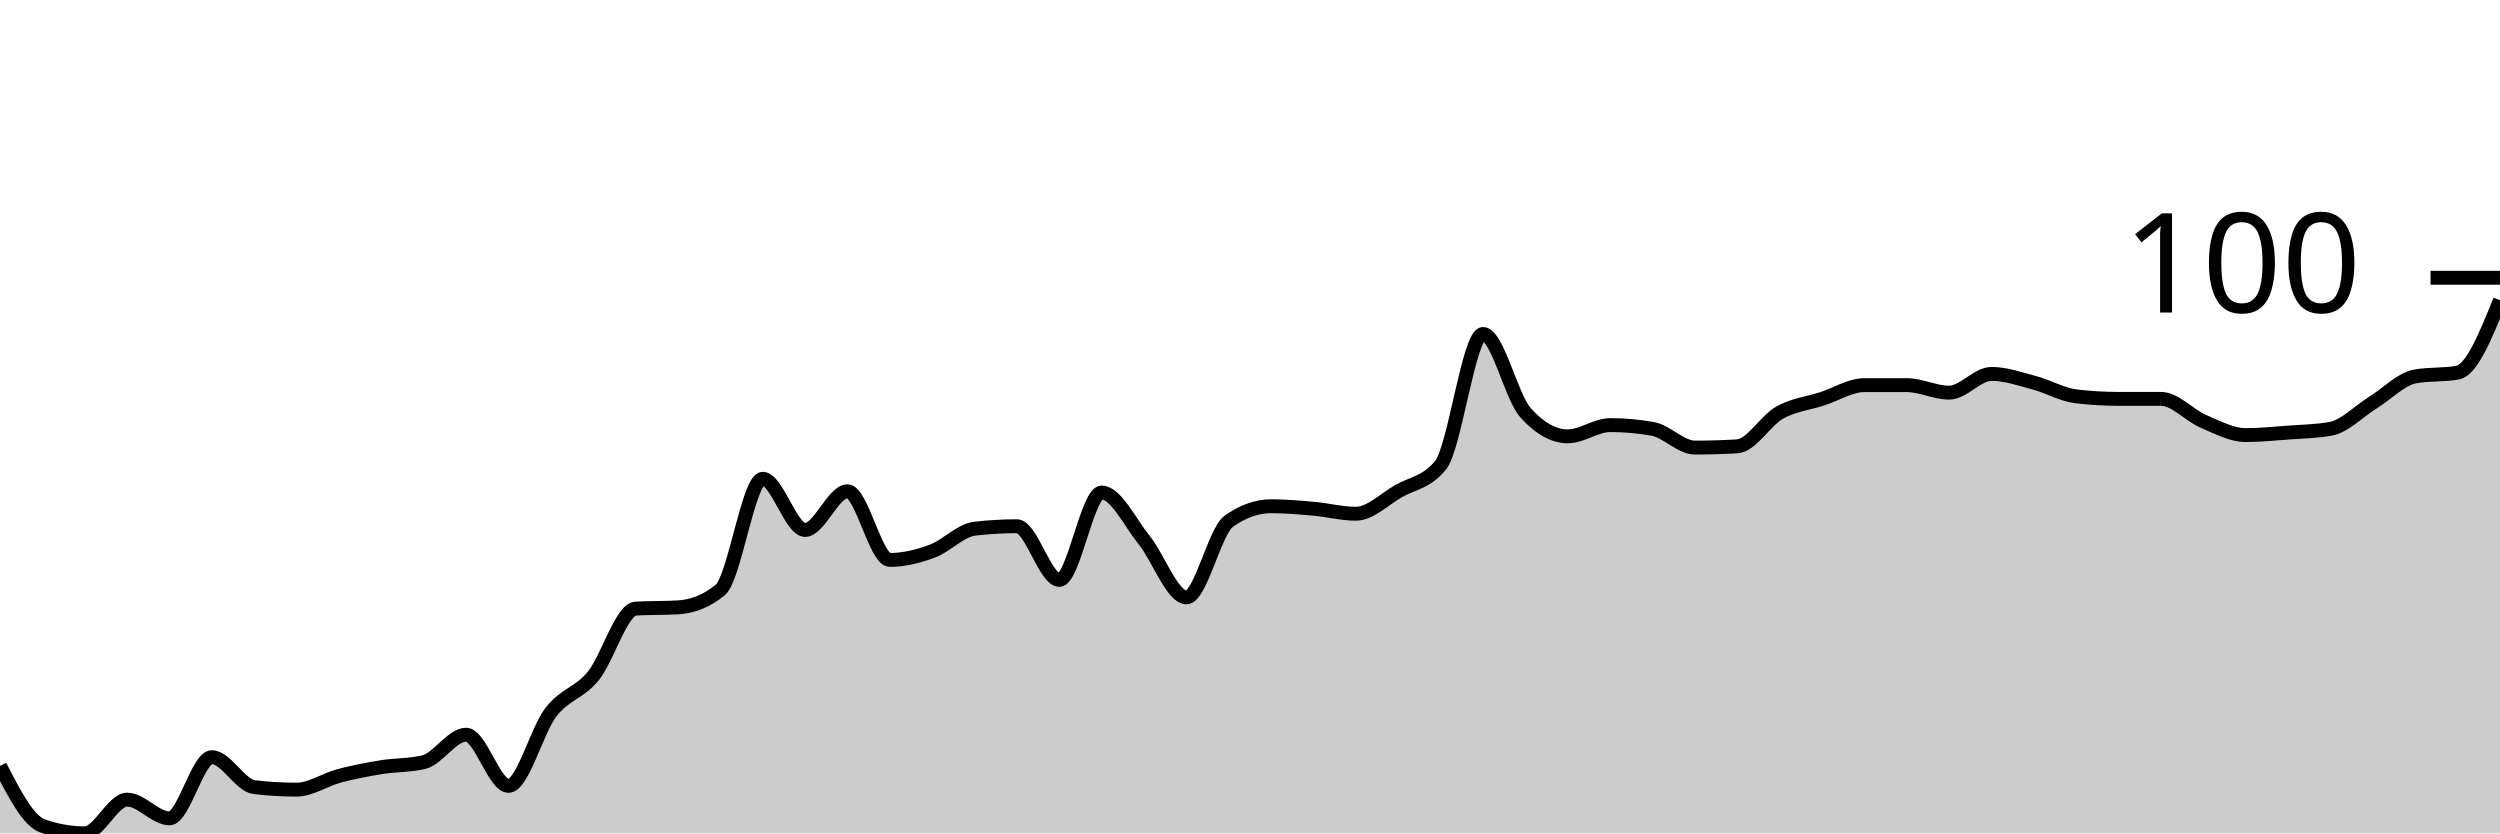
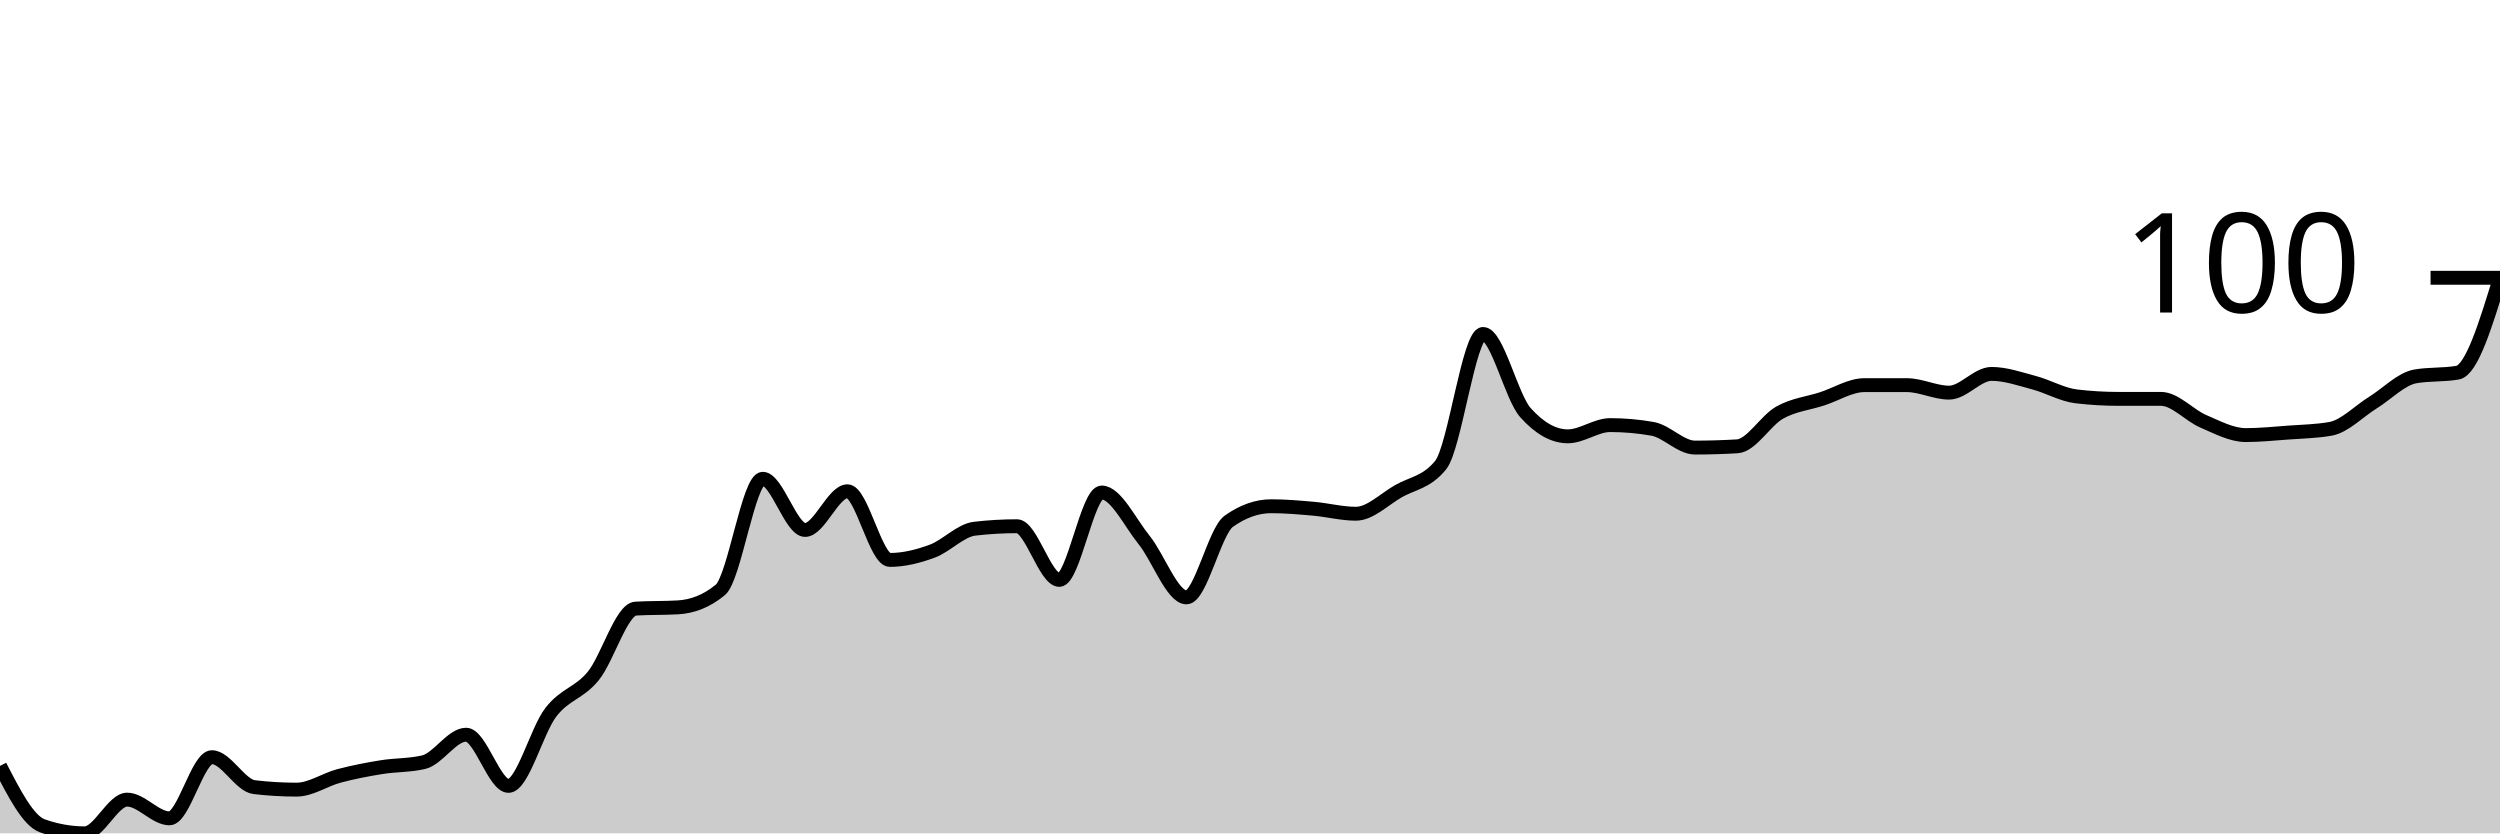
<svg xmlns="http://www.w3.org/2000/svg" viewBox="0 0 180 60">
  <g transform="translate(0,20)">
-     <path class="area" fill="rgba(0, 0, 0, 0.2)" d="M0,35.146C1.017,37.124,2.034,39.101,3.051,39.461C4.068,39.82,5.085,40,6.102,40C7.119,40,8.136,37.573,9.153,37.573C10.169,37.573,11.186,38.921,12.203,38.921C13.22,38.921,14.237,34.517,15.254,34.517C16.271,34.517,17.288,36.554,18.305,36.674C19.322,36.794,20.339,36.854,21.356,36.854C22.373,36.854,23.39,36.135,24.407,35.865C25.424,35.596,26.441,35.401,27.458,35.236C28.475,35.071,29.492,35.116,30.508,34.876C31.525,34.637,32.542,32.899,33.559,32.899C34.576,32.899,35.593,36.584,36.61,36.584C37.627,36.584,38.644,32.599,39.661,31.281C40.678,29.963,41.695,29.918,42.712,28.674C43.729,27.431,44.746,23.88,45.763,23.82C46.78,23.76,47.797,23.79,48.814,23.73C49.831,23.67,50.847,23.311,51.864,22.472C52.881,21.633,53.898,14.472,54.915,14.472C55.932,14.472,56.949,18.157,57.966,18.157C58.983,18.157,60,15.371,61.017,15.371C62.034,15.371,63.051,20.315,64.068,20.315C65.085,20.315,66.102,20.06,67.119,19.685C68.136,19.311,69.153,18.187,70.169,18.067C71.186,17.948,72.203,17.888,73.22,17.888C74.237,17.888,75.254,21.753,76.271,21.753C77.288,21.753,78.305,15.461,79.322,15.461C80.339,15.461,81.356,17.618,82.373,18.876C83.39,20.135,84.407,23.011,85.424,23.011C86.441,23.011,87.458,18.247,88.475,17.528C89.492,16.809,90.508,16.449,91.525,16.449C92.542,16.449,93.559,16.539,94.576,16.629C95.593,16.719,96.61,16.989,97.627,16.989C98.644,16.989,99.661,15.955,100.678,15.371C101.695,14.787,102.712,14.742,103.729,13.483C104.746,12.225,105.763,4.045,106.78,4.045C107.797,4.045,108.814,8.569,109.831,9.708C110.847,10.846,111.864,11.416,112.881,11.416C113.898,11.416,114.915,10.607,115.932,10.607C116.949,10.607,117.966,10.697,118.983,10.876C120,11.056,121.017,12.225,122.034,12.225C123.051,12.225,124.068,12.195,125.085,12.135C126.102,12.075,127.119,10.277,128.136,9.708C129.153,9.139,130.169,9.049,131.186,8.719C132.203,8.39,133.22,7.73,134.237,7.73C135.254,7.73,136.271,7.73,137.288,7.73C138.305,7.73,139.322,8.27,140.339,8.27C141.356,8.27,142.373,6.921,143.39,6.921C144.407,6.921,145.424,7.281,146.441,7.551C147.458,7.82,148.475,8.419,149.492,8.539C150.508,8.659,151.525,8.719,152.542,8.719C153.559,8.719,154.576,8.719,155.593,8.719C156.61,8.719,157.627,9.903,158.644,10.337C159.661,10.772,160.678,11.326,161.695,11.326C162.712,11.326,163.729,11.221,164.746,11.146C165.763,11.071,166.78,11.056,167.797,10.876C168.814,10.697,169.831,9.618,170.847,8.989C171.864,8.36,172.881,7.281,173.898,7.101C174.915,6.921,175.932,7.011,176.949,6.831C177.966,6.652,178.983,4.135,180,1.618L180,40C178.983,40,177.966,40,176.949,40C175.932,40,174.915,40,173.898,40C172.881,40,171.864,40,170.847,40C169.831,40,168.814,40,167.797,40C166.78,40,165.763,40,164.746,40C163.729,40,162.712,40,161.695,40C160.678,40,159.661,40,158.644,40C157.627,40,156.61,40,155.593,40C154.576,40,153.559,40,152.542,40C151.525,40,150.508,40,149.492,40C148.475,40,147.458,40,146.441,40C145.424,40,144.407,40,143.39,40C142.373,40,141.356,40,140.339,40C139.322,40,138.305,40,137.288,40C136.271,40,135.254,40,134.237,40C133.22,40,132.203,40,131.186,40C130.169,40,129.153,40,128.136,40C127.119,40,126.102,40,125.085,40C124.068,40,123.051,40,122.034,40C121.017,40,120,40,118.983,40C117.966,40,116.949,40,115.932,40C114.915,40,113.898,40,112.881,40C111.864,40,110.847,40,109.831,40C108.814,40,107.797,40,106.78,40C105.763,40,104.746,40,103.729,40C102.712,40,101.695,40,100.678,40C99.661,40,98.644,40,97.627,40C96.61,40,95.593,40,94.576,40C93.559,40,92.542,40,91.525,40C90.508,40,89.492,40,88.475,40C87.458,40,86.441,40,85.424,40C84.407,40,83.39,40,82.373,40C81.356,40,80.339,40,79.322,40C78.305,40,77.288,40,76.271,40C75.254,40,74.237,40,73.22,40C72.203,40,71.186,40,70.169,40C69.153,40,68.136,40,67.119,40C66.102,40,65.085,40,64.068,40C63.051,40,62.034,40,61.017,40C60,40,58.983,40,57.966,40C56.949,40,55.932,40,54.915,40C53.898,40,52.881,40,51.864,40C50.847,40,49.831,40,48.814,40C47.797,40,46.78,40,45.763,40C44.746,40,43.729,40,42.712,40C41.695,40,40.678,40,39.661,40C38.644,40,37.627,40,36.61,40C35.593,40,34.576,40,33.559,40C32.542,40,31.525,40,30.508,40C29.492,40,28.475,40,27.458,40C26.441,40,25.424,40,24.407,40C23.39,40,22.373,40,21.356,40C20.339,40,19.322,40,18.305,40C17.288,40,16.271,40,15.254,40C14.237,40,13.22,40,12.203,40C11.186,40,10.169,40,9.153,40C8.136,40,7.119,40,6.102,40C5.085,40,4.068,40,3.051,40C2.034,40,1.017,40,0,40Z" />
-     <path class="line" stroke="black" fill="none" d="M0,35.146C1.017,37.124,2.034,39.101,3.051,39.461C4.068,39.82,5.085,40,6.102,40C7.119,40,8.136,37.573,9.153,37.573C10.169,37.573,11.186,38.921,12.203,38.921C13.22,38.921,14.237,34.517,15.254,34.517C16.271,34.517,17.288,36.554,18.305,36.674C19.322,36.794,20.339,36.854,21.356,36.854C22.373,36.854,23.39,36.135,24.407,35.865C25.424,35.596,26.441,35.401,27.458,35.236C28.475,35.071,29.492,35.116,30.508,34.876C31.525,34.637,32.542,32.899,33.559,32.899C34.576,32.899,35.593,36.584,36.61,36.584C37.627,36.584,38.644,32.599,39.661,31.281C40.678,29.963,41.695,29.918,42.712,28.674C43.729,27.431,44.746,23.88,45.763,23.82C46.78,23.76,47.797,23.79,48.814,23.73C49.831,23.67,50.847,23.311,51.864,22.472C52.881,21.633,53.898,14.472,54.915,14.472C55.932,14.472,56.949,18.157,57.966,18.157C58.983,18.157,60,15.371,61.017,15.371C62.034,15.371,63.051,20.315,64.068,20.315C65.085,20.315,66.102,20.06,67.119,19.685C68.136,19.311,69.153,18.187,70.169,18.067C71.186,17.948,72.203,17.888,73.22,17.888C74.237,17.888,75.254,21.753,76.271,21.753C77.288,21.753,78.305,15.461,79.322,15.461C80.339,15.461,81.356,17.618,82.373,18.876C83.39,20.135,84.407,23.011,85.424,23.011C86.441,23.011,87.458,18.247,88.475,17.528C89.492,16.809,90.508,16.449,91.525,16.449C92.542,16.449,93.559,16.539,94.576,16.629C95.593,16.719,96.61,16.989,97.627,16.989C98.644,16.989,99.661,15.955,100.678,15.371C101.695,14.787,102.712,14.742,103.729,13.483C104.746,12.225,105.763,4.045,106.78,4.045C107.797,4.045,108.814,8.569,109.831,9.708C110.847,10.846,111.864,11.416,112.881,11.416C113.898,11.416,114.915,10.607,115.932,10.607C116.949,10.607,117.966,10.697,118.983,10.876C120,11.056,121.017,12.225,122.034,12.225C123.051,12.225,124.068,12.195,125.085,12.135C126.102,12.075,127.119,10.277,128.136,9.708C129.153,9.139,130.169,9.049,131.186,8.719C132.203,8.39,133.22,7.73,134.237,7.73C135.254,7.73,136.271,7.73,137.288,7.73C138.305,7.73,139.322,8.27,140.339,8.27C141.356,8.27,142.373,6.921,143.39,6.921C144.407,6.921,145.424,7.281,146.441,7.551C147.458,7.82,148.475,8.419,149.492,8.539C150.508,8.659,151.525,8.719,152.542,8.719C153.559,8.719,154.576,8.719,155.593,8.719C156.61,8.719,157.627,9.903,158.644,10.337C159.661,10.772,160.678,11.326,161.695,11.326C162.712,11.326,163.729,11.221,164.746,11.146C165.763,11.071,166.78,11.056,167.797,10.876C168.814,10.697,169.831,9.618,170.847,8.989C171.864,8.36,172.881,7.281,173.898,7.101C174.915,6.921,175.932,7.011,176.949,6.831C177.966,6.652,178.983,4.135,180,1.618" />
+     <path class="area" fill="rgba(0, 0, 0, 0.2)" d="M0,35.146C1.017,37.124,2.034,39.101,3.051,39.461C4.068,39.82,5.085,40,6.102,40C7.119,40,8.136,37.573,9.153,37.573C10.169,37.573,11.186,38.921,12.203,38.921C13.22,38.921,14.237,34.517,15.254,34.517C16.271,34.517,17.288,36.554,18.305,36.674C19.322,36.794,20.339,36.854,21.356,36.854C22.373,36.854,23.39,36.135,24.407,35.865C25.424,35.596,26.441,35.401,27.458,35.236C28.475,35.071,29.492,35.116,30.508,34.876C31.525,34.637,32.542,32.899,33.559,32.899C34.576,32.899,35.593,36.584,36.61,36.584C37.627,36.584,38.644,32.599,39.661,31.281C40.678,29.963,41.695,29.918,42.712,28.674C43.729,27.431,44.746,23.88,45.763,23.82C46.78,23.76,47.797,23.79,48.814,23.73C49.831,23.67,50.847,23.311,51.864,22.472C52.881,21.633,53.898,14.472,54.915,14.472C55.932,14.472,56.949,18.157,57.966,18.157C58.983,18.157,60,15.371,61.017,15.371C62.034,15.371,63.051,20.315,64.068,20.315C65.085,20.315,66.102,20.06,67.119,19.685C68.136,19.311,69.153,18.187,70.169,18.067C71.186,17.948,72.203,17.888,73.22,17.888C74.237,17.888,75.254,21.753,76.271,21.753C77.288,21.753,78.305,15.461,79.322,15.461C80.339,15.461,81.356,17.618,82.373,18.876C83.39,20.135,84.407,23.011,85.424,23.011C86.441,23.011,87.458,18.247,88.475,17.528C89.492,16.809,90.508,16.449,91.525,16.449C92.542,16.449,93.559,16.539,94.576,16.629C95.593,16.719,96.61,16.989,97.627,16.989C98.644,16.989,99.661,15.955,100.678,15.371C101.695,14.787,102.712,14.742,103.729,13.483C104.746,12.225,105.763,4.045,106.78,4.045C107.797,4.045,108.814,8.569,109.831,9.708C110.847,10.846,111.864,11.416,112.881,11.416C113.898,11.416,114.915,10.607,115.932,10.607C116.949,10.607,117.966,10.697,118.983,10.876C120,11.056,121.017,12.225,122.034,12.225C123.051,12.225,124.068,12.195,125.085,12.135C126.102,12.075,127.119,10.277,128.136,9.708C129.153,9.139,130.169,9.049,131.186,8.719C132.203,8.39,133.22,7.73,134.237,7.73C135.254,7.73,136.271,7.73,137.288,7.73C138.305,7.73,139.322,8.27,140.339,8.27C141.356,8.27,142.373,6.921,143.39,6.921C144.407,6.921,145.424,7.281,146.441,7.551C147.458,7.82,148.475,8.419,149.492,8.539C150.508,8.659,151.525,8.719,152.542,8.719C153.559,8.719,154.576,8.719,155.593,8.719C156.61,8.719,157.627,9.903,158.644,10.337C159.661,10.772,160.678,11.326,161.695,11.326C162.712,11.326,163.729,11.221,164.746,11.146C165.763,11.071,166.78,11.056,167.797,10.876C168.814,10.697,169.831,9.618,170.847,8.989C171.864,8.36,172.881,7.281,173.898,7.101C174.915,6.921,175.932,7.011,176.949,6.831C177.966,6.652,178.983,3.326,180,0L180,40C178.983,40,177.966,40,176.949,40C175.932,40,174.915,40,173.898,40C172.881,40,171.864,40,170.847,40C169.831,40,168.814,40,167.797,40C166.78,40,165.763,40,164.746,40C163.729,40,162.712,40,161.695,40C160.678,40,159.661,40,158.644,40C157.627,40,156.61,40,155.593,40C154.576,40,153.559,40,152.542,40C151.525,40,150.508,40,149.492,40C148.475,40,147.458,40,146.441,40C145.424,40,144.407,40,143.39,40C142.373,40,141.356,40,140.339,40C139.322,40,138.305,40,137.288,40C136.271,40,135.254,40,134.237,40C133.22,40,132.203,40,131.186,40C130.169,40,129.153,40,128.136,40C127.119,40,126.102,40,125.085,40C124.068,40,123.051,40,122.034,40C121.017,40,120,40,118.983,40C117.966,40,116.949,40,115.932,40C114.915,40,113.898,40,112.881,40C111.864,40,110.847,40,109.831,40C108.814,40,107.797,40,106.78,40C105.763,40,104.746,40,103.729,40C102.712,40,101.695,40,100.678,40C99.661,40,98.644,40,97.627,40C96.61,40,95.593,40,94.576,40C93.559,40,92.542,40,91.525,40C90.508,40,89.492,40,88.475,40C87.458,40,86.441,40,85.424,40C84.407,40,83.39,40,82.373,40C81.356,40,80.339,40,79.322,40C78.305,40,77.288,40,76.271,40C75.254,40,74.237,40,73.22,40C72.203,40,71.186,40,70.169,40C69.153,40,68.136,40,67.119,40C66.102,40,65.085,40,64.068,40C63.051,40,62.034,40,61.017,40C60,40,58.983,40,57.966,40C56.949,40,55.932,40,54.915,40C53.898,40,52.881,40,51.864,40C50.847,40,49.831,40,48.814,40C47.797,40,46.78,40,45.763,40C44.746,40,43.729,40,42.712,40C41.695,40,40.678,40,39.661,40C38.644,40,37.627,40,36.61,40C35.593,40,34.576,40,33.559,40C32.542,40,31.525,40,30.508,40C29.492,40,28.475,40,27.458,40C26.441,40,25.424,40,24.407,40C23.39,40,22.373,40,21.356,40C20.339,40,19.322,40,18.305,40C17.288,40,16.271,40,15.254,40C14.237,40,13.22,40,12.203,40C11.186,40,10.169,40,9.153,40C8.136,40,7.119,40,6.102,40C5.085,40,4.068,40,3.051,40C2.034,40,1.017,40,0,40Z" />
+     <path class="line" stroke="black" fill="none" d="M0,35.146C1.017,37.124,2.034,39.101,3.051,39.461C4.068,39.82,5.085,40,6.102,40C7.119,40,8.136,37.573,9.153,37.573C10.169,37.573,11.186,38.921,12.203,38.921C13.22,38.921,14.237,34.517,15.254,34.517C16.271,34.517,17.288,36.554,18.305,36.674C19.322,36.794,20.339,36.854,21.356,36.854C22.373,36.854,23.39,36.135,24.407,35.865C25.424,35.596,26.441,35.401,27.458,35.236C28.475,35.071,29.492,35.116,30.508,34.876C31.525,34.637,32.542,32.899,33.559,32.899C34.576,32.899,35.593,36.584,36.61,36.584C37.627,36.584,38.644,32.599,39.661,31.281C40.678,29.963,41.695,29.918,42.712,28.674C43.729,27.431,44.746,23.88,45.763,23.82C46.78,23.76,47.797,23.79,48.814,23.73C49.831,23.67,50.847,23.311,51.864,22.472C52.881,21.633,53.898,14.472,54.915,14.472C55.932,14.472,56.949,18.157,57.966,18.157C58.983,18.157,60,15.371,61.017,15.371C62.034,15.371,63.051,20.315,64.068,20.315C65.085,20.315,66.102,20.06,67.119,19.685C68.136,19.311,69.153,18.187,70.169,18.067C71.186,17.948,72.203,17.888,73.22,17.888C74.237,17.888,75.254,21.753,76.271,21.753C77.288,21.753,78.305,15.461,79.322,15.461C80.339,15.461,81.356,17.618,82.373,18.876C83.39,20.135,84.407,23.011,85.424,23.011C86.441,23.011,87.458,18.247,88.475,17.528C89.492,16.809,90.508,16.449,91.525,16.449C92.542,16.449,93.559,16.539,94.576,16.629C95.593,16.719,96.61,16.989,97.627,16.989C98.644,16.989,99.661,15.955,100.678,15.371C101.695,14.787,102.712,14.742,103.729,13.483C104.746,12.225,105.763,4.045,106.78,4.045C107.797,4.045,108.814,8.569,109.831,9.708C110.847,10.846,111.864,11.416,112.881,11.416C113.898,11.416,114.915,10.607,115.932,10.607C116.949,10.607,117.966,10.697,118.983,10.876C120,11.056,121.017,12.225,122.034,12.225C123.051,12.225,124.068,12.195,125.085,12.135C126.102,12.075,127.119,10.277,128.136,9.708C129.153,9.139,130.169,9.049,131.186,8.719C132.203,8.39,133.22,7.73,134.237,7.73C135.254,7.73,136.271,7.73,137.288,7.73C138.305,7.73,139.322,8.27,140.339,8.27C141.356,8.27,142.373,6.921,143.39,6.921C144.407,6.921,145.424,7.281,146.441,7.551C147.458,7.82,148.475,8.419,149.492,8.539C150.508,8.659,151.525,8.719,152.542,8.719C153.559,8.719,154.576,8.719,155.593,8.719C156.61,8.719,157.627,9.903,158.644,10.337C159.661,10.772,160.678,11.326,161.695,11.326C162.712,11.326,163.729,11.221,164.746,11.146C165.763,11.071,166.78,11.056,167.797,10.876C168.814,10.697,169.831,9.618,170.847,8.989C171.864,8.36,172.881,7.281,173.898,7.101C174.915,6.921,175.932,7.011,176.949,6.831C177.966,6.652,178.983,3.326,180,0" />
    <path class="axis-ceiling" stroke-width="1" stroke="black" fill="none" d="M175,0L180,0" />
    <text class="axis-ceiling-label" font-family="sans-serif" text-anchor="end" font-size="10px" x="170" y="2.5">100</text>
  </g>
</svg>
